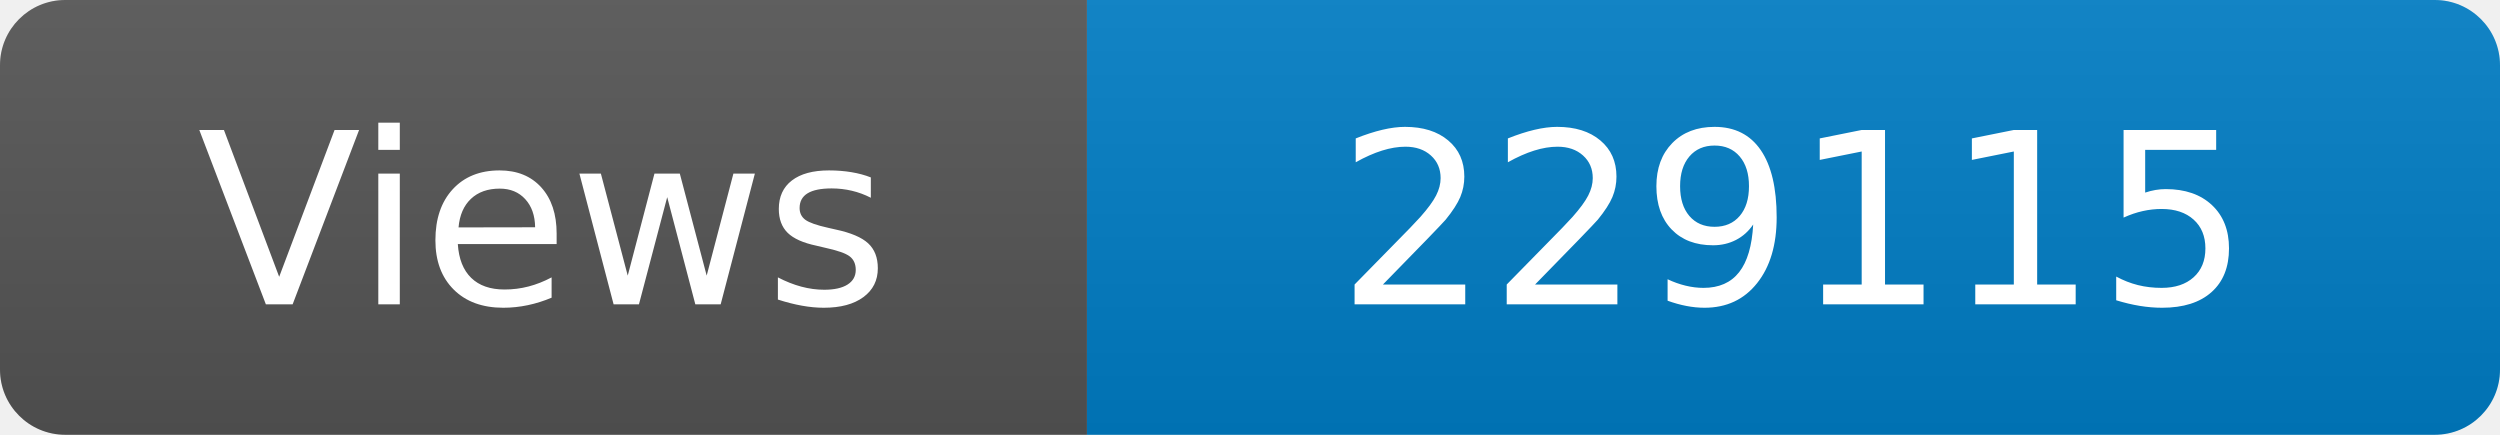
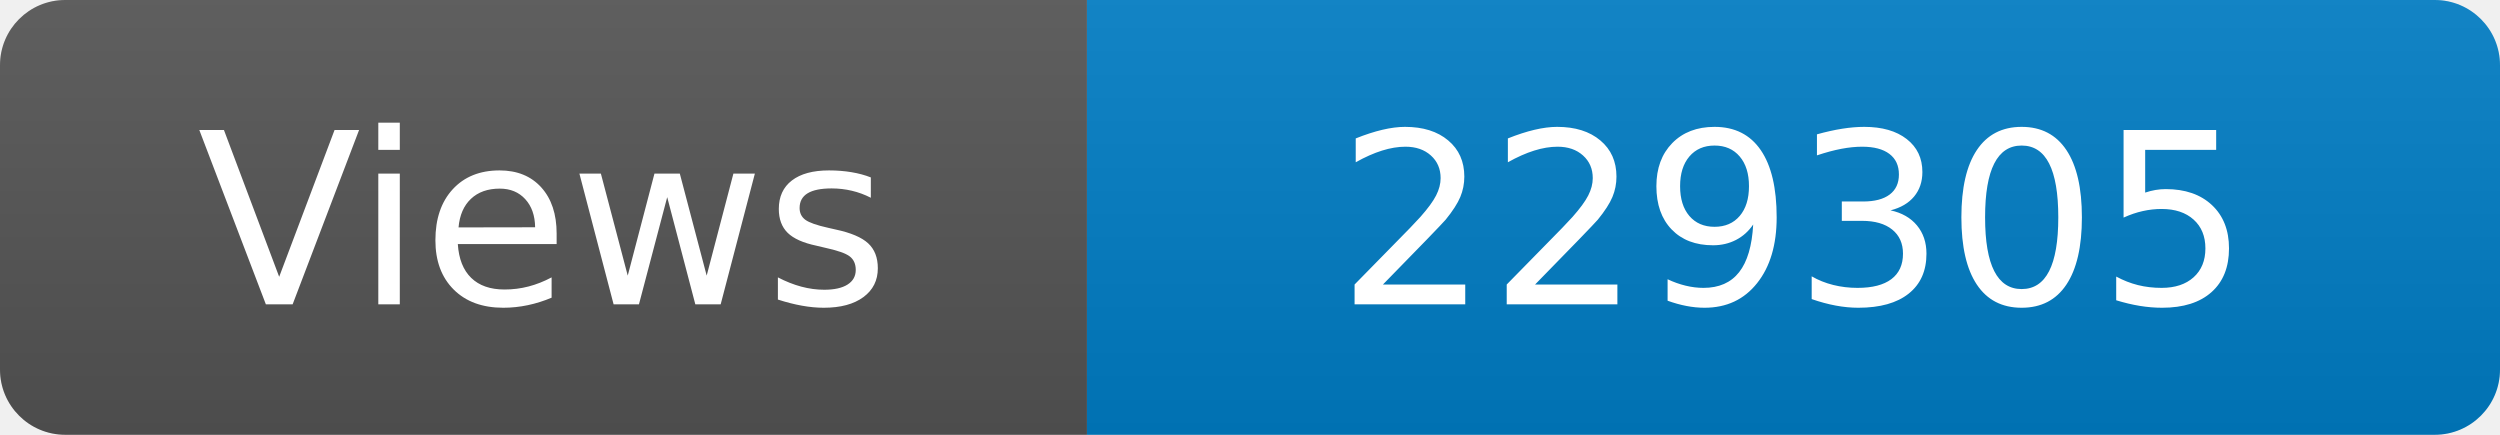
<svg xmlns="http://www.w3.org/2000/svg" width="115" height="20" role="img" aria-label="Maintained?: yes">
  <linearGradient id="s" x2="0" y2="100%">
    <stop offset="0" stop-color="#bbb" stop-opacity=".1" />
    <stop offset="1" stop-opacity=".1" />
  </linearGradient>
  <clipPath id="r">
    <rect width="115" height="20" rx="3" fill="#fff" />
  </clipPath>
  <g clip-path="url(#r)">
    <rect width="50" height="20" fill="#555" />
    <rect x="50" width="160" height="20" fill="#007ec6" />
    <rect width="115" height="20" fill="url(#s)" />
  </g>
  <g fill="#fff" text-anchor="middle" font-family="Verdana,Geneva,DejaVu Sans,sans-serif" font-size="110">
    <text x="250" y="140" transform="scale(.1)" fill="#fff">Views</text>
-     <text x="825" y="140" transform="scale(.1)" fill="#fff">229115</text>
+     <text x="825" y="140" transform="scale(.1)" fill="#fff">229305</text>
  </g>
</svg>
